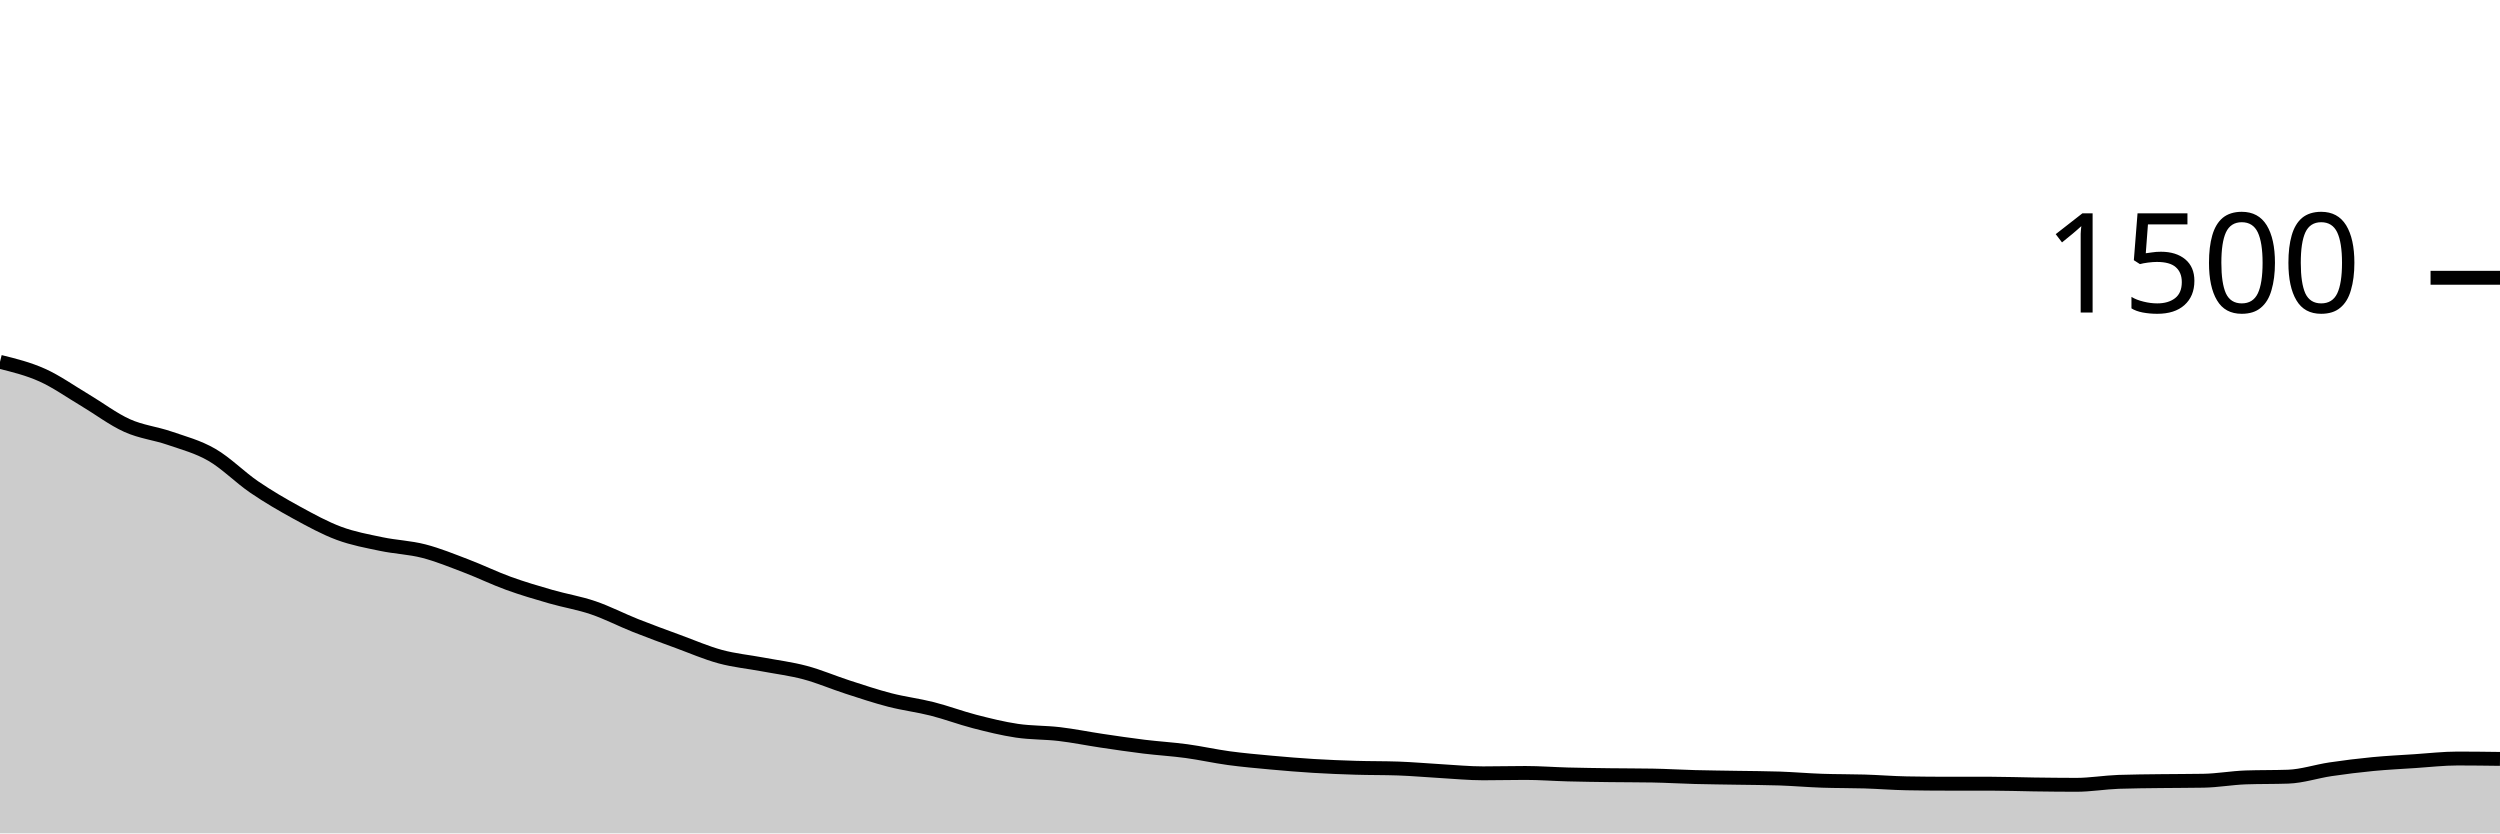
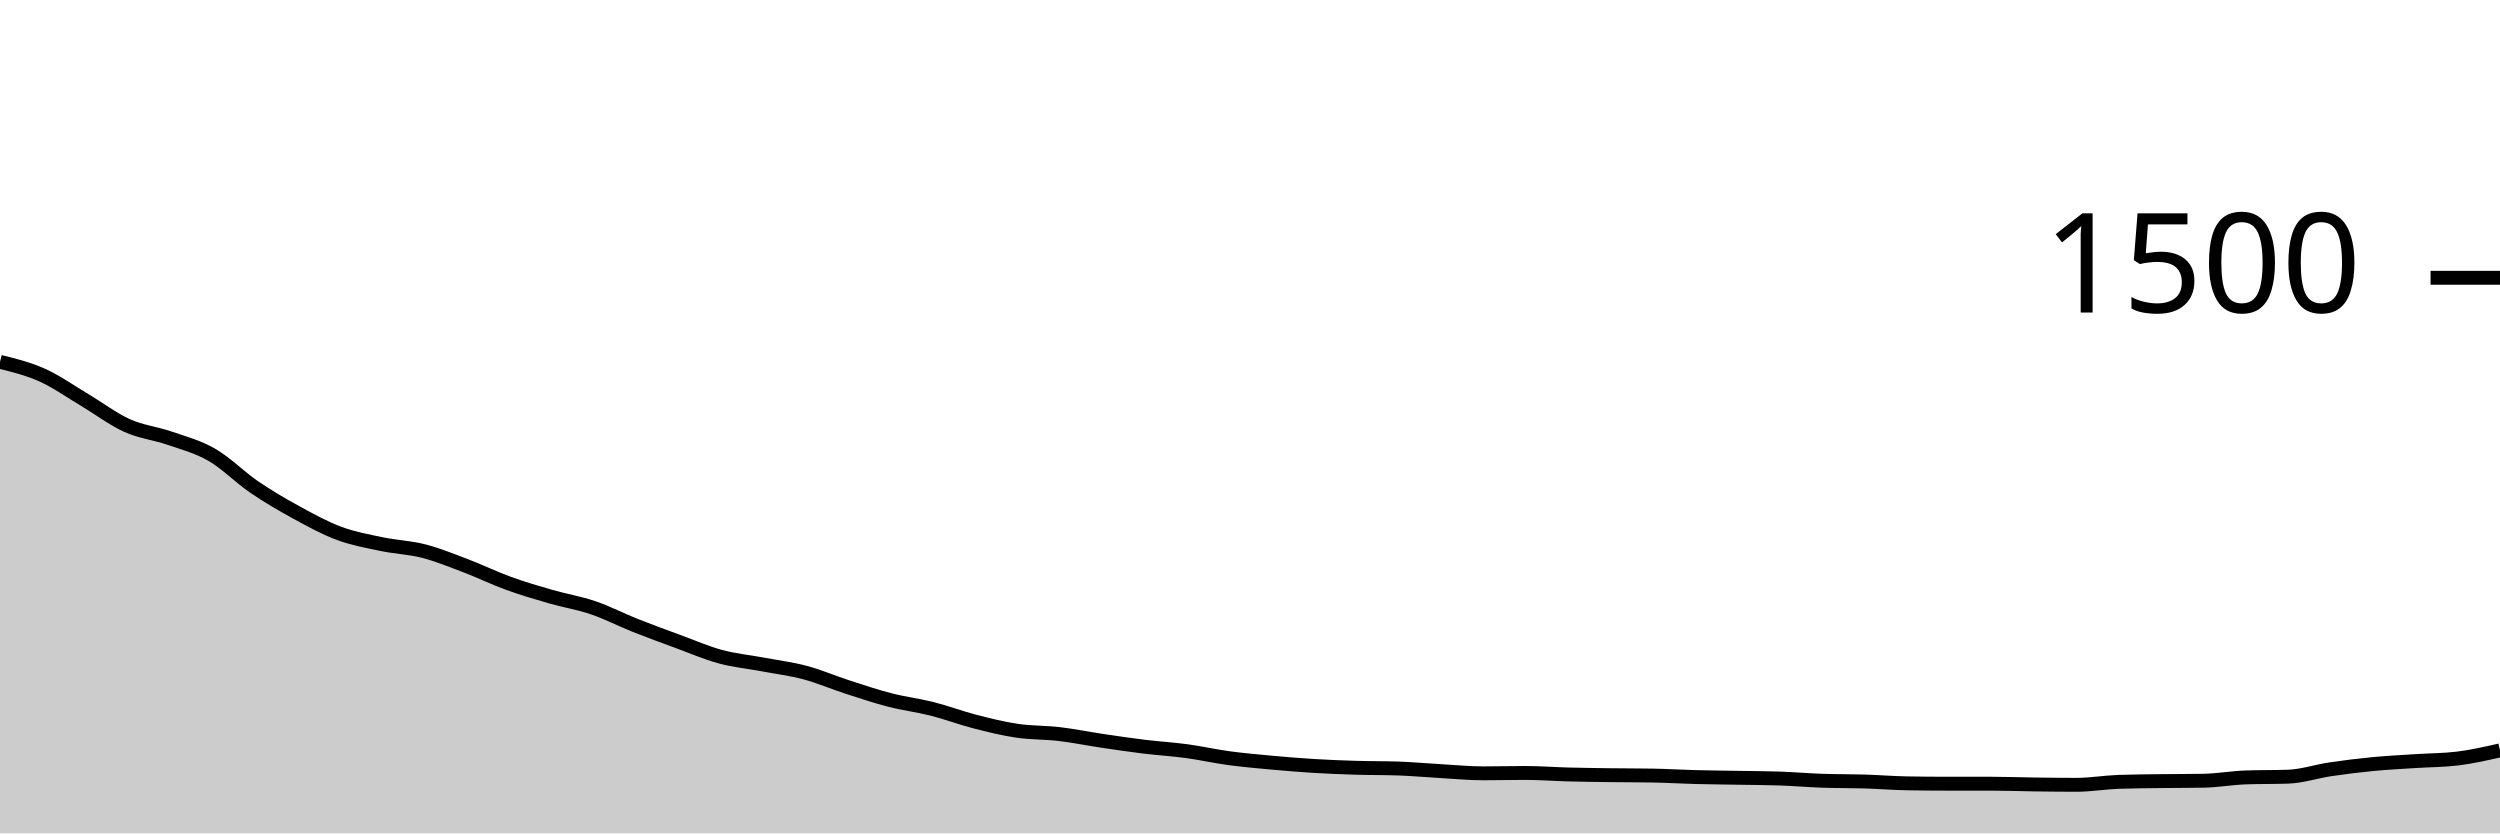
<svg xmlns="http://www.w3.org/2000/svg" viewBox="0 0 180 60">
  <g transform="translate(0,20)">
-     <path class="area" fill="rgba(0, 0, 0, 0.2)" d="M0,6.053C1.017,6.304,2.034,6.556,3.051,7.013C4.068,7.471,5.085,8.196,6.102,8.8C7.119,9.404,8.136,10.182,9.153,10.64C10.169,11.098,11.186,11.196,12.203,11.547C13.22,11.898,14.237,12.16,15.254,12.747C16.271,13.333,17.288,14.373,18.305,15.067C19.322,15.76,20.339,16.351,21.356,16.907C22.373,17.462,23.39,18.022,24.407,18.4C25.424,18.778,26.441,18.96,27.458,19.173C28.475,19.387,29.492,19.418,30.508,19.68C31.525,19.942,32.542,20.36,33.559,20.747C34.576,21.133,35.593,21.631,36.61,22C37.627,22.369,38.644,22.667,39.661,22.96C40.678,23.253,41.695,23.413,42.712,23.76C43.729,24.107,44.746,24.636,45.763,25.04C46.78,25.444,47.797,25.813,48.814,26.187C49.831,26.56,50.847,27.004,51.864,27.28C52.881,27.556,53.898,27.649,54.915,27.84C55.932,28.031,56.949,28.156,57.966,28.427C58.983,28.698,60,29.138,61.017,29.467C62.034,29.796,63.051,30.138,64.068,30.4C65.085,30.662,66.102,30.782,67.119,31.04C68.136,31.298,69.153,31.684,70.169,31.947C71.186,32.209,72.203,32.462,73.22,32.613C74.237,32.764,75.254,32.733,76.271,32.853C77.288,32.973,78.305,33.182,79.322,33.333C80.339,33.484,81.356,33.636,82.373,33.76C83.39,33.884,84.407,33.942,85.424,34.08C86.441,34.218,87.458,34.449,88.475,34.587C89.492,34.724,90.508,34.813,91.525,34.907C92.542,35,93.559,35.084,94.576,35.147C95.593,35.209,96.61,35.249,97.627,35.28C98.644,35.311,99.661,35.298,100.678,35.333C101.695,35.369,102.712,35.462,103.729,35.52C104.746,35.578,105.763,35.68,106.78,35.68C107.797,35.68,108.814,35.653,109.831,35.653C110.847,35.653,111.864,35.733,112.881,35.76C113.898,35.787,114.915,35.8,115.932,35.813C116.949,35.827,117.966,35.822,118.983,35.84C120,35.858,121.017,35.92,122.034,35.947C123.051,35.973,124.068,35.982,125.085,36C126.102,36.018,127.119,36.018,128.136,36.053C129.153,36.089,130.169,36.178,131.186,36.213C132.203,36.249,133.22,36.236,134.237,36.267C135.254,36.298,136.271,36.382,137.288,36.4C138.305,36.418,139.322,36.427,140.339,36.427C141.356,36.427,142.373,36.427,143.39,36.427C144.407,36.427,145.424,36.467,146.441,36.48C147.458,36.493,148.475,36.507,149.492,36.507C150.508,36.507,151.525,36.329,152.542,36.293C153.559,36.258,154.576,36.253,155.593,36.24C156.61,36.227,157.627,36.231,158.644,36.213C159.661,36.196,160.678,36.009,161.695,35.973C162.712,35.938,163.729,35.956,164.746,35.92C165.763,35.884,166.78,35.538,167.797,35.387C168.814,35.236,169.831,35.111,170.847,35.013C171.864,34.916,172.881,34.867,173.898,34.8C174.915,34.733,175.932,34.613,176.949,34.613C177.966,34.613,178.983,34.627,180,34.64L180,40C178.983,40,177.966,40,176.949,40C175.932,40,174.915,40,173.898,40C172.881,40,171.864,40,170.847,40C169.831,40,168.814,40,167.797,40C166.78,40,165.763,40,164.746,40C163.729,40,162.712,40,161.695,40C160.678,40,159.661,40,158.644,40C157.627,40,156.61,40,155.593,40C154.576,40,153.559,40,152.542,40C151.525,40,150.508,40,149.492,40C148.475,40,147.458,40,146.441,40C145.424,40,144.407,40,143.39,40C142.373,40,141.356,40,140.339,40C139.322,40,138.305,40,137.288,40C136.271,40,135.254,40,134.237,40C133.22,40,132.203,40,131.186,40C130.169,40,129.153,40,128.136,40C127.119,40,126.102,40,125.085,40C124.068,40,123.051,40,122.034,40C121.017,40,120,40,118.983,40C117.966,40,116.949,40,115.932,40C114.915,40,113.898,40,112.881,40C111.864,40,110.847,40,109.831,40C108.814,40,107.797,40,106.78,40C105.763,40,104.746,40,103.729,40C102.712,40,101.695,40,100.678,40C99.661,40,98.644,40,97.627,40C96.61,40,95.593,40,94.576,40C93.559,40,92.542,40,91.525,40C90.508,40,89.492,40,88.475,40C87.458,40,86.441,40,85.424,40C84.407,40,83.39,40,82.373,40C81.356,40,80.339,40,79.322,40C78.305,40,77.288,40,76.271,40C75.254,40,74.237,40,73.22,40C72.203,40,71.186,40,70.169,40C69.153,40,68.136,40,67.119,40C66.102,40,65.085,40,64.068,40C63.051,40,62.034,40,61.017,40C60,40,58.983,40,57.966,40C56.949,40,55.932,40,54.915,40C53.898,40,52.881,40,51.864,40C50.847,40,49.831,40,48.814,40C47.797,40,46.78,40,45.763,40C44.746,40,43.729,40,42.712,40C41.695,40,40.678,40,39.661,40C38.644,40,37.627,40,36.61,40C35.593,40,34.576,40,33.559,40C32.542,40,31.525,40,30.508,40C29.492,40,28.475,40,27.458,40C26.441,40,25.424,40,24.407,40C23.39,40,22.373,40,21.356,40C20.339,40,19.322,40,18.305,40C17.288,40,16.271,40,15.254,40C14.237,40,13.22,40,12.203,40C11.186,40,10.169,40,9.153,40C8.136,40,7.119,40,6.102,40C5.085,40,4.068,40,3.051,40C2.034,40,1.017,40,0,40Z" />
-     <path class="line" stroke="black" fill="none" d="M0,6.053C1.017,6.304,2.034,6.556,3.051,7.013C4.068,7.471,5.085,8.196,6.102,8.8C7.119,9.404,8.136,10.182,9.153,10.64C10.169,11.098,11.186,11.196,12.203,11.547C13.22,11.898,14.237,12.16,15.254,12.747C16.271,13.333,17.288,14.373,18.305,15.067C19.322,15.76,20.339,16.351,21.356,16.907C22.373,17.462,23.39,18.022,24.407,18.4C25.424,18.778,26.441,18.96,27.458,19.173C28.475,19.387,29.492,19.418,30.508,19.68C31.525,19.942,32.542,20.36,33.559,20.747C34.576,21.133,35.593,21.631,36.61,22C37.627,22.369,38.644,22.667,39.661,22.96C40.678,23.253,41.695,23.413,42.712,23.76C43.729,24.107,44.746,24.636,45.763,25.04C46.78,25.444,47.797,25.813,48.814,26.187C49.831,26.56,50.847,27.004,51.864,27.28C52.881,27.556,53.898,27.649,54.915,27.84C55.932,28.031,56.949,28.156,57.966,28.427C58.983,28.698,60,29.138,61.017,29.467C62.034,29.796,63.051,30.138,64.068,30.4C65.085,30.662,66.102,30.782,67.119,31.04C68.136,31.298,69.153,31.684,70.169,31.947C71.186,32.209,72.203,32.462,73.22,32.613C74.237,32.764,75.254,32.733,76.271,32.853C77.288,32.973,78.305,33.182,79.322,33.333C80.339,33.484,81.356,33.636,82.373,33.76C83.39,33.884,84.407,33.942,85.424,34.08C86.441,34.218,87.458,34.449,88.475,34.587C89.492,34.724,90.508,34.813,91.525,34.907C92.542,35,93.559,35.084,94.576,35.147C95.593,35.209,96.61,35.249,97.627,35.28C98.644,35.311,99.661,35.298,100.678,35.333C101.695,35.369,102.712,35.462,103.729,35.52C104.746,35.578,105.763,35.68,106.78,35.68C107.797,35.68,108.814,35.653,109.831,35.653C110.847,35.653,111.864,35.733,112.881,35.76C113.898,35.787,114.915,35.8,115.932,35.813C116.949,35.827,117.966,35.822,118.983,35.84C120,35.858,121.017,35.92,122.034,35.947C123.051,35.973,124.068,35.982,125.085,36C126.102,36.018,127.119,36.018,128.136,36.053C129.153,36.089,130.169,36.178,131.186,36.213C132.203,36.249,133.22,36.236,134.237,36.267C135.254,36.298,136.271,36.382,137.288,36.4C138.305,36.418,139.322,36.427,140.339,36.427C141.356,36.427,142.373,36.427,143.39,36.427C144.407,36.427,145.424,36.467,146.441,36.48C147.458,36.493,148.475,36.507,149.492,36.507C150.508,36.507,151.525,36.329,152.542,36.293C153.559,36.258,154.576,36.253,155.593,36.24C156.61,36.227,157.627,36.231,158.644,36.213C159.661,36.196,160.678,36.009,161.695,35.973C162.712,35.938,163.729,35.956,164.746,35.92C165.763,35.884,166.78,35.538,167.797,35.387C168.814,35.236,169.831,35.111,170.847,35.013C171.864,34.916,172.881,34.867,173.898,34.8C174.915,34.733,175.932,34.613,176.949,34.613C177.966,34.613,178.983,34.627,180,34.64" />
+     <path class="area" fill="rgba(0, 0, 0, 0.2)" d="M0,6.053C1.017,6.304,2.034,6.556,3.051,7.013C4.068,7.471,5.085,8.196,6.102,8.8C7.119,9.404,8.136,10.182,9.153,10.64C10.169,11.098,11.186,11.196,12.203,11.547C13.22,11.898,14.237,12.16,15.254,12.747C16.271,13.333,17.288,14.373,18.305,15.067C19.322,15.76,20.339,16.351,21.356,16.907C22.373,17.462,23.39,18.022,24.407,18.4C25.424,18.778,26.441,18.96,27.458,19.173C28.475,19.387,29.492,19.418,30.508,19.68C31.525,19.942,32.542,20.36,33.559,20.747C34.576,21.133,35.593,21.631,36.61,22C37.627,22.369,38.644,22.667,39.661,22.96C40.678,23.253,41.695,23.413,42.712,23.76C43.729,24.107,44.746,24.636,45.763,25.04C46.78,25.444,47.797,25.813,48.814,26.187C49.831,26.56,50.847,27.004,51.864,27.28C52.881,27.556,53.898,27.649,54.915,27.84C55.932,28.031,56.949,28.156,57.966,28.427C58.983,28.698,60,29.138,61.017,29.467C62.034,29.796,63.051,30.138,64.068,30.4C65.085,30.662,66.102,30.782,67.119,31.04C68.136,31.298,69.153,31.684,70.169,31.947C71.186,32.209,72.203,32.462,73.22,32.613C74.237,32.764,75.254,32.733,76.271,32.853C77.288,32.973,78.305,33.182,79.322,33.333C80.339,33.484,81.356,33.636,82.373,33.76C83.39,33.884,84.407,33.942,85.424,34.08C86.441,34.218,87.458,34.449,88.475,34.587C89.492,34.724,90.508,34.813,91.525,34.907C92.542,35,93.559,35.084,94.576,35.147C95.593,35.209,96.61,35.249,97.627,35.28C98.644,35.311,99.661,35.298,100.678,35.333C101.695,35.369,102.712,35.462,103.729,35.52C104.746,35.578,105.763,35.68,106.78,35.68C107.797,35.68,108.814,35.653,109.831,35.653C110.847,35.653,111.864,35.733,112.881,35.76C113.898,35.787,114.915,35.8,115.932,35.813C116.949,35.827,117.966,35.822,118.983,35.84C120,35.858,121.017,35.92,122.034,35.947C123.051,35.973,124.068,35.982,125.085,36C126.102,36.018,127.119,36.018,128.136,36.053C129.153,36.089,130.169,36.178,131.186,36.213C132.203,36.249,133.22,36.236,134.237,36.267C135.254,36.298,136.271,36.382,137.288,36.4C138.305,36.418,139.322,36.427,140.339,36.427C141.356,36.427,142.373,36.427,143.39,36.427C144.407,36.427,145.424,36.467,146.441,36.48C147.458,36.493,148.475,36.507,149.492,36.507C150.508,36.507,151.525,36.329,152.542,36.293C153.559,36.258,154.576,36.253,155.593,36.24C156.61,36.227,157.627,36.231,158.644,36.213C159.661,36.196,160.678,36.009,161.695,35.973C162.712,35.938,163.729,35.956,164.746,35.92C165.763,35.884,166.78,35.538,167.797,35.387C168.814,35.236,169.831,35.111,170.847,35.013C171.864,34.916,172.881,34.867,173.898,34.8C174.915,34.733,175.932,34.738,176.949,34.613C177.966,34.489,178.983,34.258,180,34.027L180,40C178.983,40,177.966,40,176.949,40C175.932,40,174.915,40,173.898,40C172.881,40,171.864,40,170.847,40C169.831,40,168.814,40,167.797,40C166.78,40,165.763,40,164.746,40C163.729,40,162.712,40,161.695,40C160.678,40,159.661,40,158.644,40C157.627,40,156.61,40,155.593,40C154.576,40,153.559,40,152.542,40C151.525,40,150.508,40,149.492,40C148.475,40,147.458,40,146.441,40C145.424,40,144.407,40,143.39,40C142.373,40,141.356,40,140.339,40C139.322,40,138.305,40,137.288,40C136.271,40,135.254,40,134.237,40C133.22,40,132.203,40,131.186,40C130.169,40,129.153,40,128.136,40C127.119,40,126.102,40,125.085,40C124.068,40,123.051,40,122.034,40C121.017,40,120,40,118.983,40C117.966,40,116.949,40,115.932,40C114.915,40,113.898,40,112.881,40C111.864,40,110.847,40,109.831,40C108.814,40,107.797,40,106.78,40C105.763,40,104.746,40,103.729,40C102.712,40,101.695,40,100.678,40C99.661,40,98.644,40,97.627,40C96.61,40,95.593,40,94.576,40C93.559,40,92.542,40,91.525,40C90.508,40,89.492,40,88.475,40C87.458,40,86.441,40,85.424,40C84.407,40,83.39,40,82.373,40C81.356,40,80.339,40,79.322,40C78.305,40,77.288,40,76.271,40C75.254,40,74.237,40,73.22,40C72.203,40,71.186,40,70.169,40C69.153,40,68.136,40,67.119,40C66.102,40,65.085,40,64.068,40C63.051,40,62.034,40,61.017,40C60,40,58.983,40,57.966,40C56.949,40,55.932,40,54.915,40C53.898,40,52.881,40,51.864,40C50.847,40,49.831,40,48.814,40C47.797,40,46.78,40,45.763,40C44.746,40,43.729,40,42.712,40C41.695,40,40.678,40,39.661,40C38.644,40,37.627,40,36.61,40C35.593,40,34.576,40,33.559,40C32.542,40,31.525,40,30.508,40C29.492,40,28.475,40,27.458,40C26.441,40,25.424,40,24.407,40C23.39,40,22.373,40,21.356,40C20.339,40,19.322,40,18.305,40C17.288,40,16.271,40,15.254,40C14.237,40,13.22,40,12.203,40C11.186,40,10.169,40,9.153,40C8.136,40,7.119,40,6.102,40C5.085,40,4.068,40,3.051,40C2.034,40,1.017,40,0,40Z" />
+     <path class="line" stroke="black" fill="none" d="M0,6.053C1.017,6.304,2.034,6.556,3.051,7.013C4.068,7.471,5.085,8.196,6.102,8.8C7.119,9.404,8.136,10.182,9.153,10.64C10.169,11.098,11.186,11.196,12.203,11.547C13.22,11.898,14.237,12.16,15.254,12.747C16.271,13.333,17.288,14.373,18.305,15.067C19.322,15.76,20.339,16.351,21.356,16.907C22.373,17.462,23.39,18.022,24.407,18.4C25.424,18.778,26.441,18.96,27.458,19.173C28.475,19.387,29.492,19.418,30.508,19.68C31.525,19.942,32.542,20.36,33.559,20.747C34.576,21.133,35.593,21.631,36.61,22C37.627,22.369,38.644,22.667,39.661,22.96C40.678,23.253,41.695,23.413,42.712,23.76C43.729,24.107,44.746,24.636,45.763,25.04C46.78,25.444,47.797,25.813,48.814,26.187C49.831,26.56,50.847,27.004,51.864,27.28C52.881,27.556,53.898,27.649,54.915,27.84C55.932,28.031,56.949,28.156,57.966,28.427C58.983,28.698,60,29.138,61.017,29.467C62.034,29.796,63.051,30.138,64.068,30.4C65.085,30.662,66.102,30.782,67.119,31.04C68.136,31.298,69.153,31.684,70.169,31.947C71.186,32.209,72.203,32.462,73.22,32.613C74.237,32.764,75.254,32.733,76.271,32.853C77.288,32.973,78.305,33.182,79.322,33.333C80.339,33.484,81.356,33.636,82.373,33.76C83.39,33.884,84.407,33.942,85.424,34.08C86.441,34.218,87.458,34.449,88.475,34.587C89.492,34.724,90.508,34.813,91.525,34.907C92.542,35,93.559,35.084,94.576,35.147C95.593,35.209,96.61,35.249,97.627,35.28C98.644,35.311,99.661,35.298,100.678,35.333C101.695,35.369,102.712,35.462,103.729,35.52C104.746,35.578,105.763,35.68,106.78,35.68C107.797,35.68,108.814,35.653,109.831,35.653C110.847,35.653,111.864,35.733,112.881,35.76C113.898,35.787,114.915,35.8,115.932,35.813C116.949,35.827,117.966,35.822,118.983,35.84C120,35.858,121.017,35.92,122.034,35.947C123.051,35.973,124.068,35.982,125.085,36C126.102,36.018,127.119,36.018,128.136,36.053C129.153,36.089,130.169,36.178,131.186,36.213C132.203,36.249,133.22,36.236,134.237,36.267C135.254,36.298,136.271,36.382,137.288,36.4C138.305,36.418,139.322,36.427,140.339,36.427C141.356,36.427,142.373,36.427,143.39,36.427C144.407,36.427,145.424,36.467,146.441,36.48C147.458,36.493,148.475,36.507,149.492,36.507C150.508,36.507,151.525,36.329,152.542,36.293C153.559,36.258,154.576,36.253,155.593,36.24C156.61,36.227,157.627,36.231,158.644,36.213C159.661,36.196,160.678,36.009,161.695,35.973C162.712,35.938,163.729,35.956,164.746,35.92C165.763,35.884,166.78,35.538,167.797,35.387C168.814,35.236,169.831,35.111,170.847,35.013C171.864,34.916,172.881,34.867,173.898,34.8C174.915,34.733,175.932,34.738,176.949,34.613C177.966,34.489,178.983,34.258,180,34.027" />
    <path class="axis-ceiling" stroke-width="1" stroke="black" fill="none" d="M175,0L180,0" />
    <text class="axis-ceiling-label" font-family="sans-serif" text-anchor="end" font-size="10px" x="170" y="2.5">1500</text>
  </g>
</svg>
